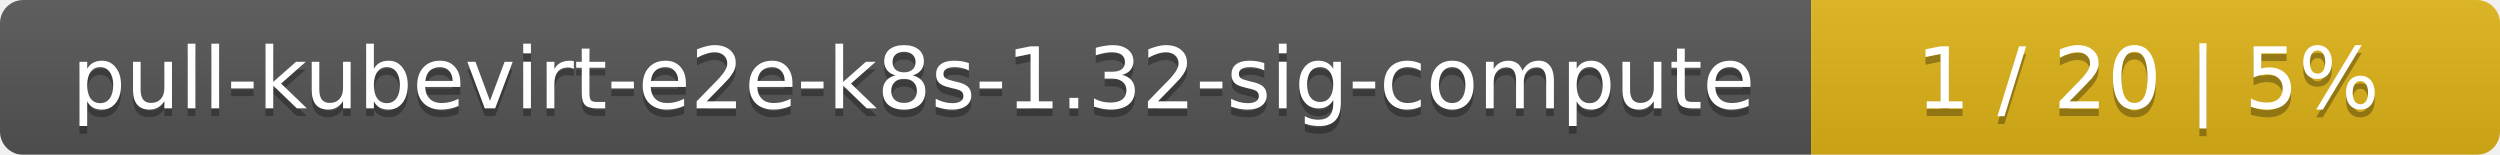
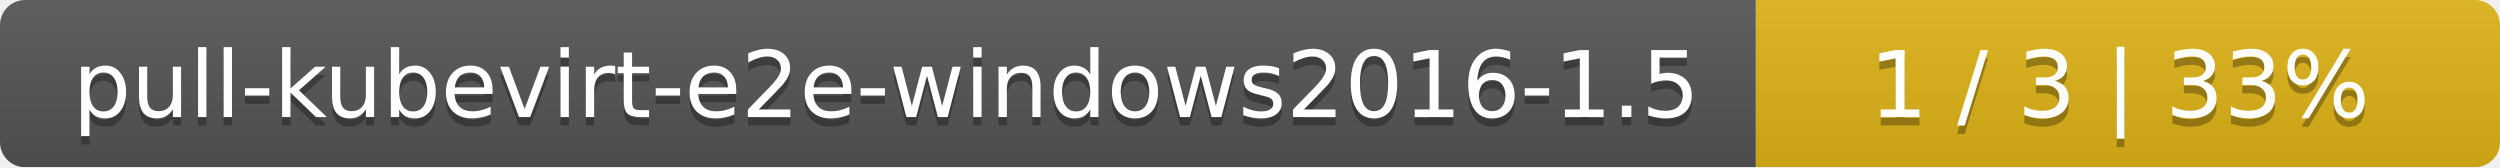
- <svg xmlns="http://www.w3.org/2000/svg" width="323" height="20">
+ <svg xmlns="http://www.w3.org/2000/svg" width="299" height="20">
  <linearGradient id="smooth" x2="0" y2="100%">
    <stop offset="0" stop-color="#bbb" stop-opacity=".1" />
    <stop offset="1" stop-opacity=".1" />
  </linearGradient>
  <mask id="round">
-     <rect width="323" height="20" rx="3" fill="#fff" />
+     <rect width="299" height="20" rx="3" fill="#fff" />
  </mask>
  <g mask="url(#round)">
-     <rect width="234" height="20" fill="#555" />
-     <rect x="234" width="89" height="20" fill="#dfb317" />
-     <rect width="323" height="20" fill="url(#smooth)" />
+     <rect width="210" height="20" fill="#555" />
+     <rect x="210" width="89" height="20" fill="#dfb317" />
+     <rect width="299" height="20" fill="url(#smooth)" />
  </g>
  <g fill="#fff" text-anchor="middle" font-family="DejaVu Sans,Verdana,Geneva,sans-serif" font-size="11">
-     <text x="118" y="15" fill="#010101" fill-opacity=".3">pull-kubevirt-e2e-k8s-1.32-sig-compute</text>
-     <text x="118" y="14">pull-kubevirt-e2e-k8s-1.32-sig-compute</text>
-     <text x="277.5" y="15" fill="#010101" fill-opacity=".3">1 / 20    |    5%</text>
-     <text x="277.5" y="14">1 / 20    |    5%</text>
+     <text x="106" y="15" fill="#010101" fill-opacity=".3">pull-kubevirt-e2e-windows2016-1.5</text>
+     <text x="106" y="14">pull-kubevirt-e2e-windows2016-1.5</text>
+     <text x="253.5" y="15" fill="#010101" fill-opacity=".3">1 / 3    |    33%</text>
+     <text x="253.5" y="14">1 / 3    |    33%</text>
  </g>
</svg>
